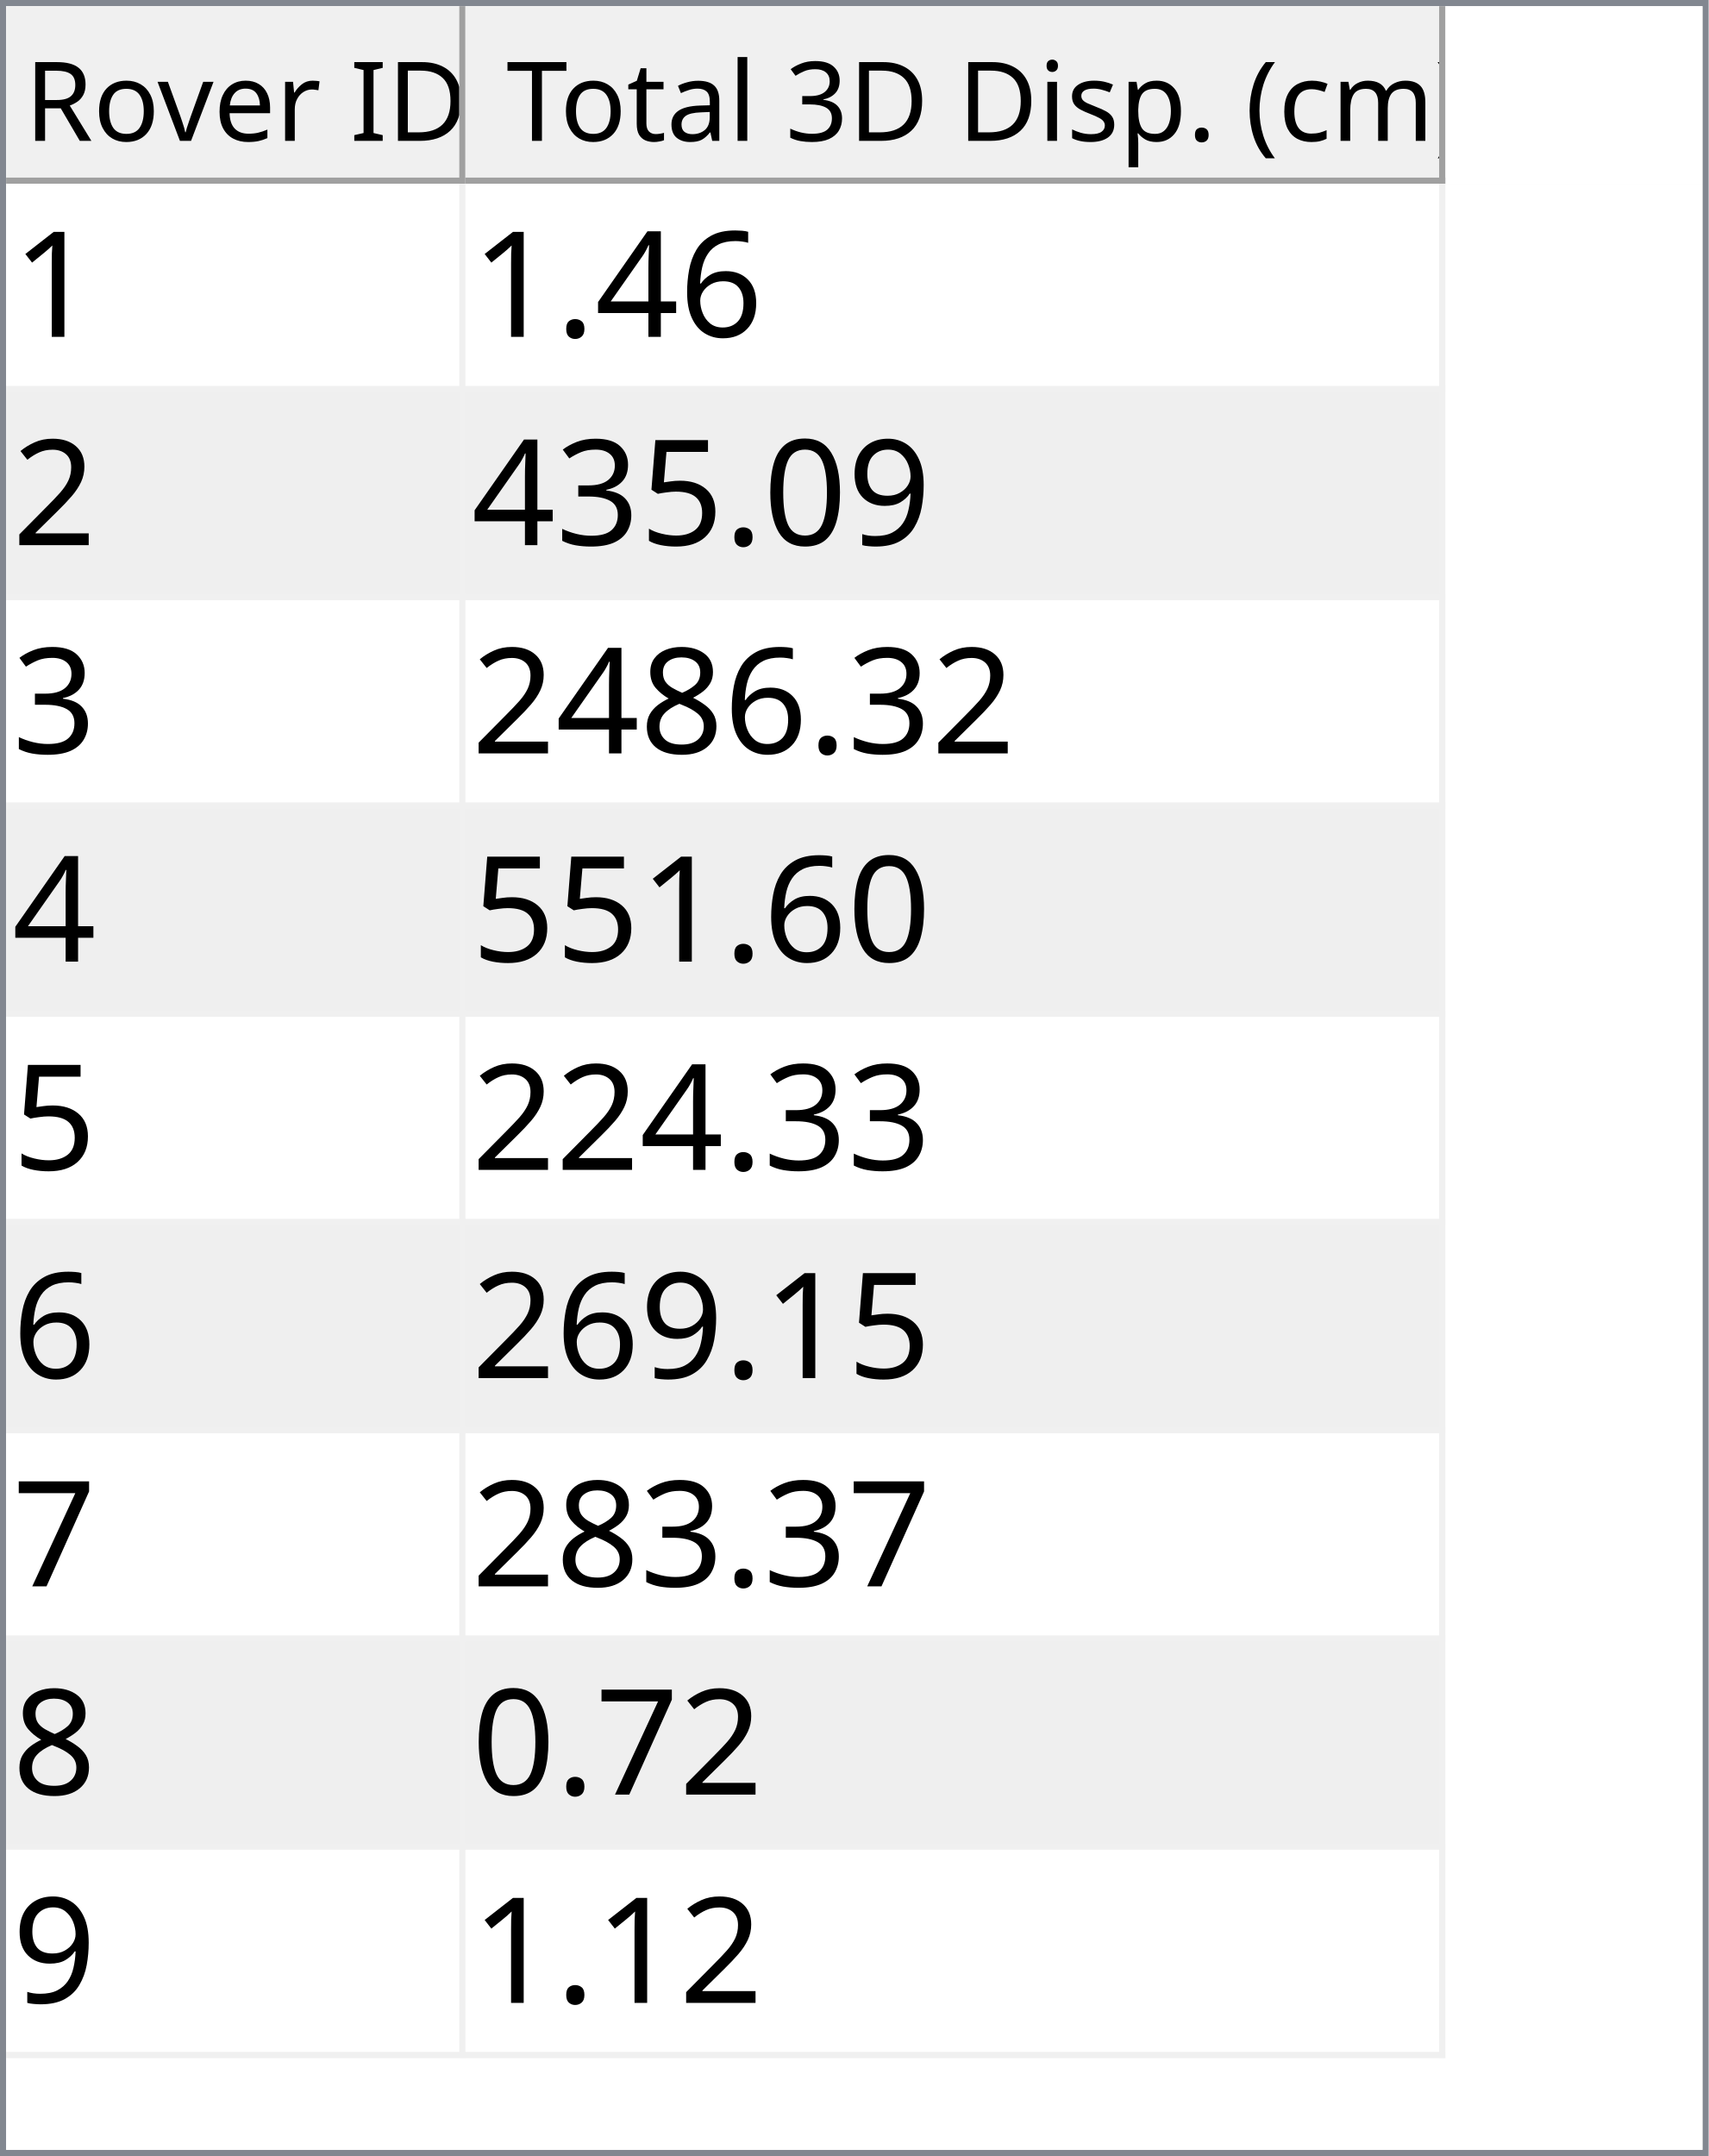
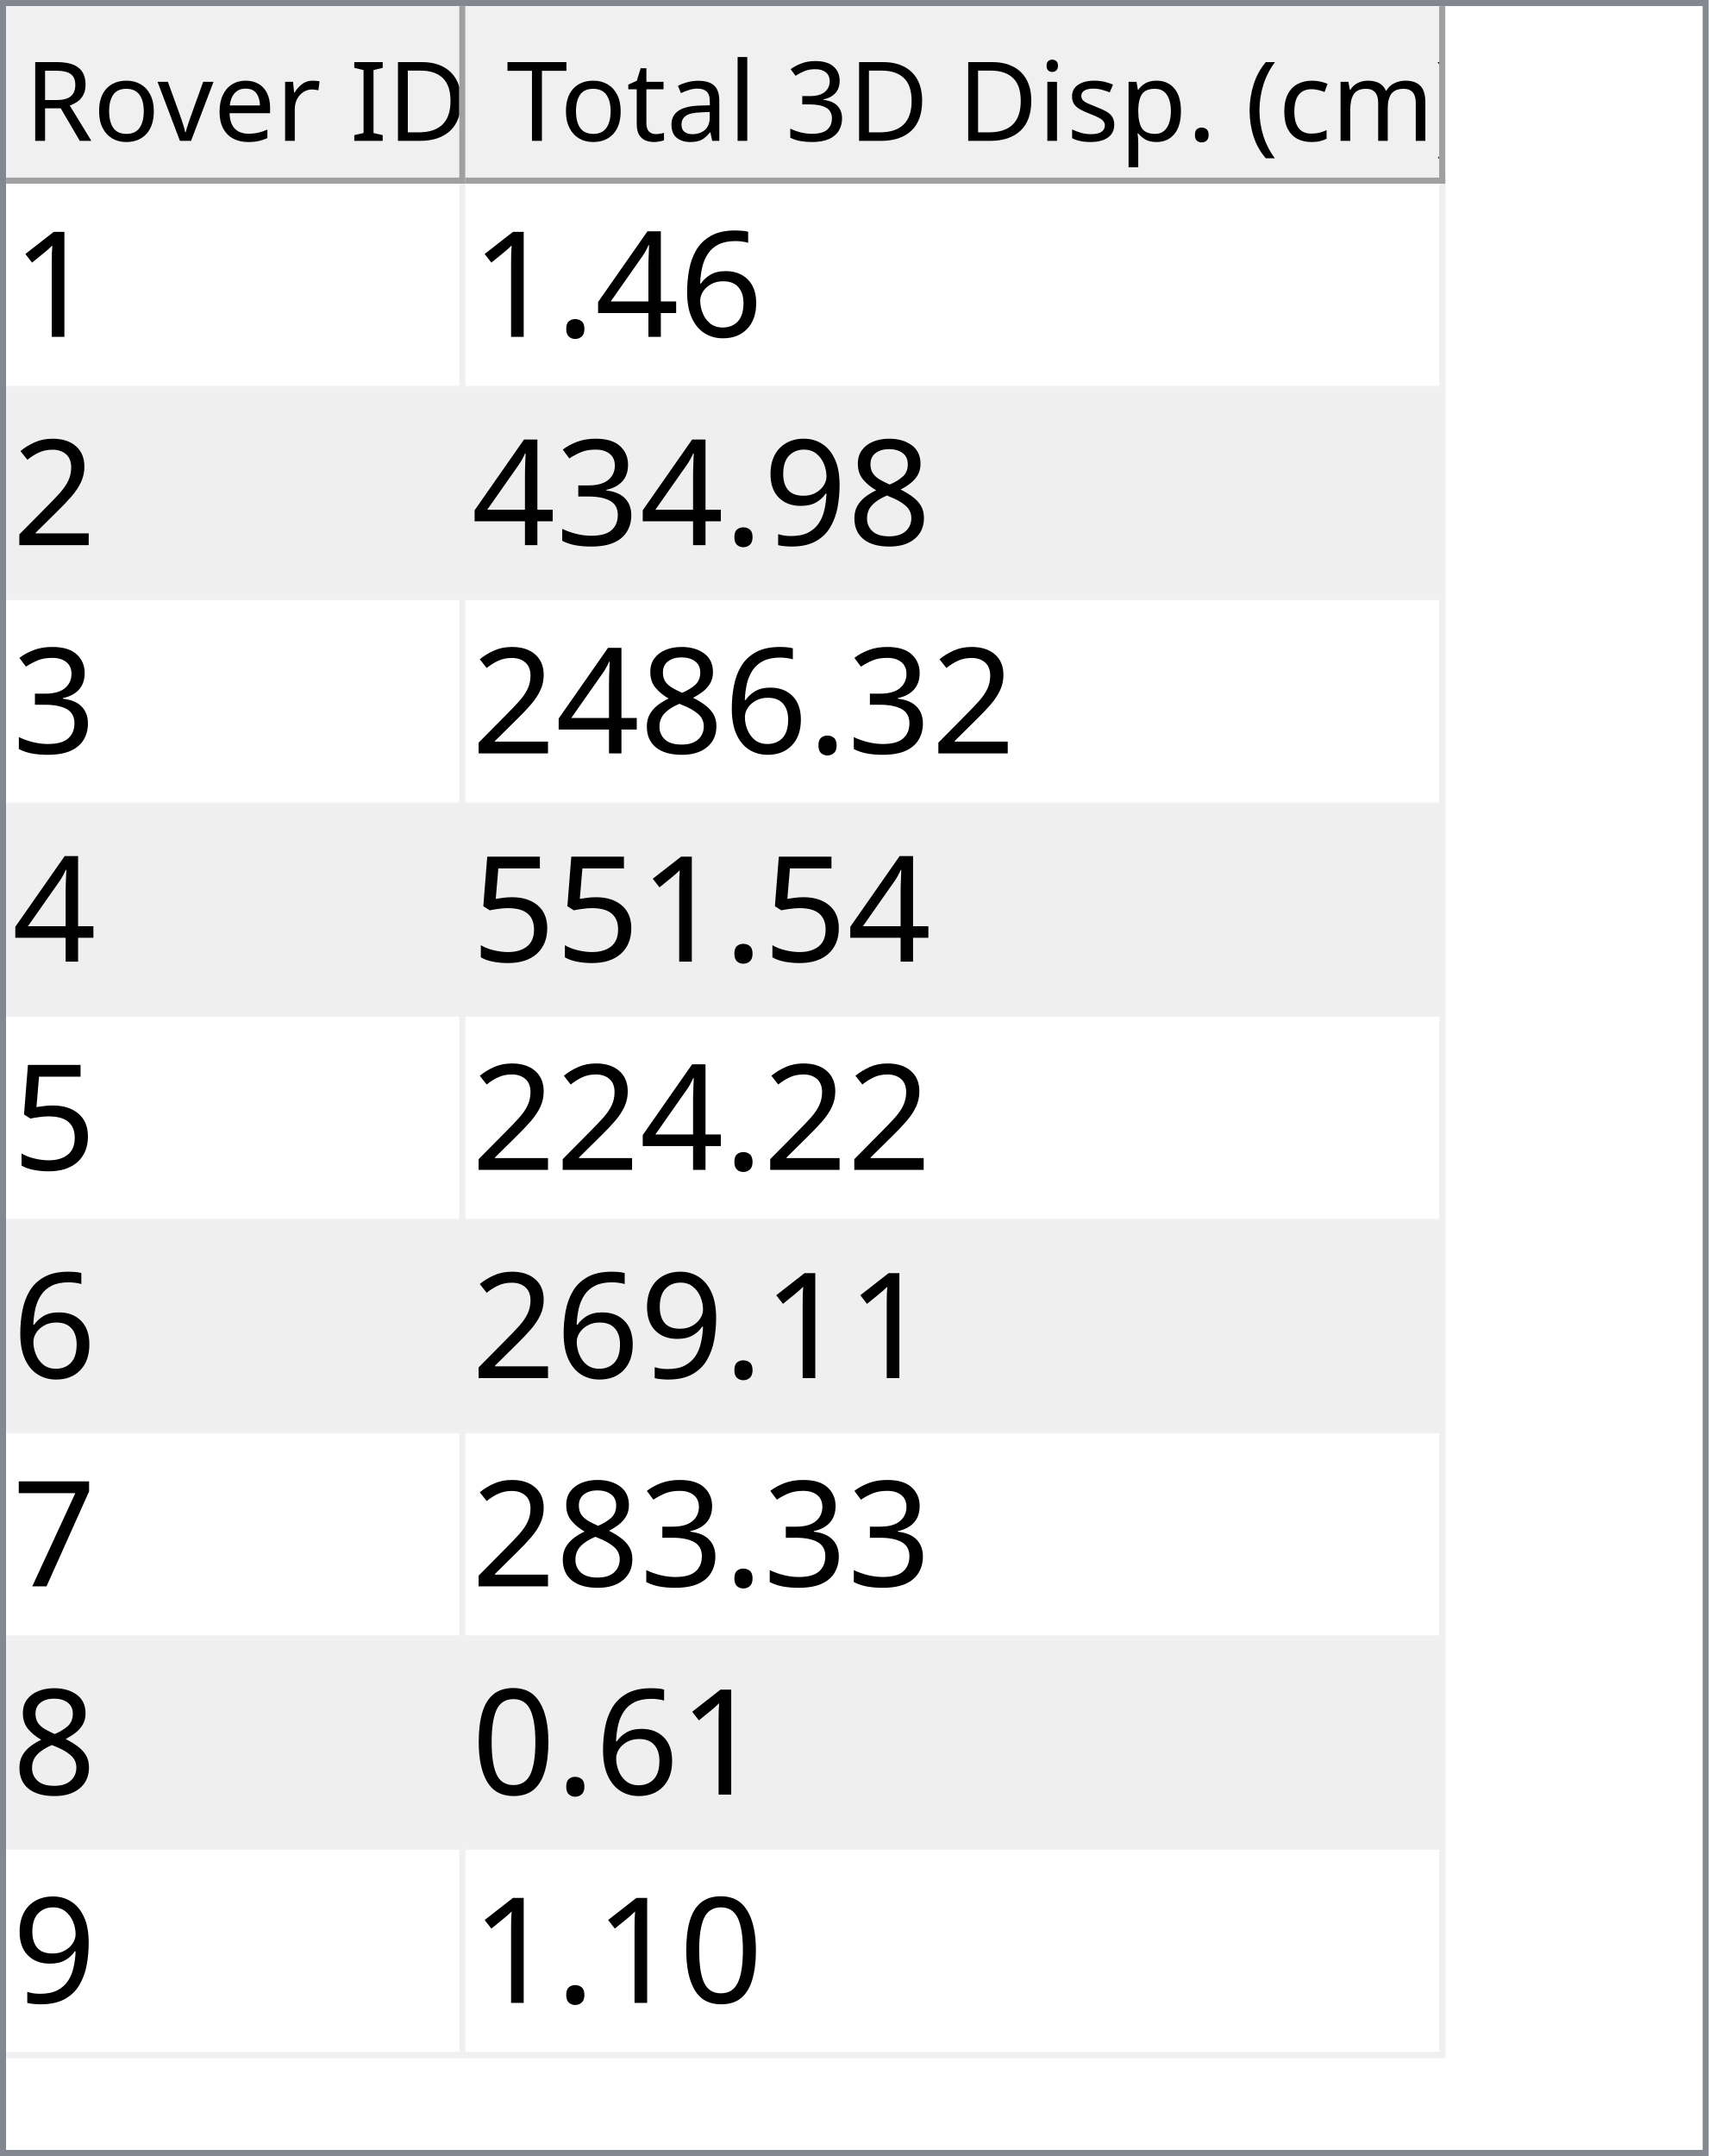
<svg xmlns="http://www.w3.org/2000/svg" style="fill-opacity:1; color-rendering:auto; color-interpolation:auto; text-rendering:auto; stroke:black; stroke-linecap:square; stroke-miterlimit:10; shape-rendering:auto; stroke-opacity:1; fill:black; stroke-dasharray:none; font-weight:normal; stroke-width:1; font-family:'Dialog'; font-style:normal; stroke-linejoin:miter; font-size:12px; stroke-dashoffset:0; image-rendering:auto;" width="279" height="352">
  <defs id="genericDefs" />
  <g>
    <defs id="defs1">
      <clipPath clipPathUnits="userSpaceOnUse" id="clipPath1">
        <path d="M0 0 L279 0 L279 352 L0 352 L0 0 Z" />
      </clipPath>
      <clipPath clipPathUnits="userSpaceOnUse" id="clipPath2">
        <path d="M0 0 L0 352 L279 352 L279 0 Z" />
      </clipPath>
      <clipPath clipPathUnits="userSpaceOnUse" id="clipPath3">
        <path d="M0 0 L0 29 L277 29 L277 0 Z" />
      </clipPath>
      <clipPath clipPathUnits="userSpaceOnUse" id="clipPath4">
        <path d="M0 0 L0 29 L75 29 L75 0 Z" />
      </clipPath>
      <clipPath clipPathUnits="userSpaceOnUse" id="clipPath5">
        <path d="M1 1 L1 28 L74 28 L74 1 Z" />
      </clipPath>
      <clipPath clipPathUnits="userSpaceOnUse" id="clipPath6">
        <path d="M0 0 L0 27 L73 27 L73 0 Z" />
      </clipPath>
      <clipPath clipPathUnits="userSpaceOnUse" id="clipPath7">
        <path d="M-0.5 -0.5 L-0.5 28.5 L74.5 28.5 L74.5 -0.5 Z" />
      </clipPath>
      <clipPath clipPathUnits="userSpaceOnUse" id="clipPath8">
        <path d="M0 0 L0 29 L160 29 L160 0 Z" />
      </clipPath>
      <clipPath clipPathUnits="userSpaceOnUse" id="clipPath9">
        <path d="M1 1 L1 28 L159 28 L159 1 Z" />
      </clipPath>
      <clipPath clipPathUnits="userSpaceOnUse" id="clipPath10">
        <path d="M0 0 L0 27 L158 27 L158 0 Z" />
      </clipPath>
      <clipPath clipPathUnits="userSpaceOnUse" id="clipPath11">
        <path d="M-0.5 -0.5 L-0.5 28.5 L159.5 28.5 L159.5 -0.5 Z" />
      </clipPath>
      <clipPath clipPathUnits="userSpaceOnUse" id="clipPath12">
        <path d="M0 0 L0 321 L277 321 L277 0 Z" />
      </clipPath>
      <clipPath clipPathUnits="userSpaceOnUse" id="clipPath13">
        <path d="M0 0 L0 306 L235 306 L235 0 Z" />
      </clipPath>
      <clipPath clipPathUnits="userSpaceOnUse" id="clipPath14">
        <path d="M-0.5 -0.5 L-0.5 305.5 L234.5 305.5 L234.5 -0.5 Z" />
      </clipPath>
      <clipPath clipPathUnits="userSpaceOnUse" id="clipPath15">
        <path d="M0 0 L0 33 L74 33 L74 0 Z" />
      </clipPath>
      <clipPath clipPathUnits="userSpaceOnUse" id="clipPath16">
        <path d="M0 0 L0 33 L159 33 L159 0 Z" />
      </clipPath>
      <font horiz-adv-x="64.551" id="font1">
        <font-face ascent="107.91" descent="25.098" units-per-em="100" style="font-style:normal; font-family:Segoe UI; font-weight:normal;" />
        <missing-glyph horiz-adv-x="64.551" d="M8.109 0 L8.109 68.266 L56.453 68.266 L56.453 0 L8.109 0 ZM15.328 7.234 L49.219 7.234 L49.219 61.031 L15.328 61.031 L15.328 7.234 Z" />
        <glyph unicode="D" horiz-adv-x="70.117" d="M9.188 0 L9.188 70.016 L28.516 70.016 Q65.531 70.016 65.531 35.891 Q65.531 19.672 55.25 9.836 Q44.969 0 27.734 0 L9.188 0 ZM17.391 62.594 L17.391 7.422 L27.828 7.422 Q41.609 7.422 49.273 14.797 Q56.938 22.172 56.938 35.688 Q56.938 62.594 28.328 62.594 L17.391 62.594 Z" />
        <glyph unicode="I" horiz-adv-x="26.611" d="M17.391 0 L9.188 0 L9.188 70.016 L17.391 70.016 L17.391 0 Z" />
        <glyph unicode=" " horiz-adv-x="27.393" d="" />
        <glyph unicode="r" horiz-adv-x="34.766" d="M34.188 41.891 Q32.078 43.5 28.125 43.5 Q23 43.5 19.555 38.672 Q16.109 33.844 16.109 25.484 L16.109 0 L8.109 0 L8.109 50 L16.109 50 L16.109 39.703 L16.312 39.703 Q18.016 44.969 21.531 47.922 Q25.047 50.875 29.391 50.875 Q32.516 50.875 34.188 50.203 L34.188 41.891 Z" />
        <glyph unicode="e" horiz-adv-x="52.295" d="M48.297 23 L12.984 23 Q13.188 14.656 17.484 10.109 Q21.781 5.562 29.297 5.562 Q37.75 5.562 44.828 11.141 L44.828 3.609 Q38.234 -1.172 27.391 -1.172 Q16.797 -1.172 10.742 5.641 Q4.688 12.453 4.688 24.812 Q4.688 36.469 11.305 43.82 Q17.922 51.172 27.734 51.172 Q37.547 51.172 42.922 44.828 Q48.297 38.484 48.297 27.203 L48.297 23 ZM40.094 29.781 Q40.047 36.719 36.75 40.578 Q33.453 44.438 27.594 44.438 Q21.922 44.438 17.969 40.383 Q14.016 36.328 13.094 29.781 L40.094 29.781 Z" />
        <glyph unicode="v" horiz-adv-x="47.9" d="M47.406 50 L27.484 0 L19.625 0 L0.688 50 L9.469 50 L22.172 13.672 Q23.578 9.672 23.922 6.688 L24.125 6.688 Q24.609 10.453 25.688 13.484 L38.969 50 L47.406 50 Z" />
        <glyph unicode="o" horiz-adv-x="58.594" d="M29 -1.172 Q17.922 -1.172 11.305 5.836 Q4.688 12.844 4.688 24.422 Q4.688 37.016 11.57 44.094 Q18.453 51.172 30.172 51.172 Q41.359 51.172 47.633 44.289 Q53.906 37.406 53.906 25.203 Q53.906 13.234 47.141 6.031 Q40.375 -1.172 29 -1.172 ZM29.594 44.438 Q21.875 44.438 17.383 39.188 Q12.891 33.938 12.891 24.703 Q12.891 15.828 17.43 10.695 Q21.969 5.562 29.594 5.562 Q37.359 5.562 41.531 10.594 Q45.703 15.625 45.703 24.906 Q45.703 34.281 41.531 39.359 Q37.359 44.438 29.594 44.438 Z" />
        <glyph unicode="R" horiz-adv-x="59.814" d="M59.375 0 L49.609 0 L37.891 19.625 Q36.281 22.359 34.766 24.289 Q33.25 26.219 31.664 27.438 Q30.078 28.656 28.25 29.219 Q26.422 29.781 24.125 29.781 L17.391 29.781 L17.391 0 L9.188 0 L9.188 70.016 L30.078 70.016 Q34.672 70.016 38.555 68.867 Q42.438 67.719 45.289 65.375 Q48.141 63.031 49.758 59.547 Q51.375 56.062 51.375 51.375 Q51.375 47.703 50.273 44.656 Q49.172 41.609 47.148 39.211 Q45.125 36.812 42.266 35.133 Q39.406 33.453 35.844 32.516 L35.844 32.328 Q37.594 31.547 38.891 30.547 Q40.188 29.547 41.359 28.18 Q42.531 26.812 43.68 25.078 Q44.828 23.344 46.234 21.047 L59.375 0 ZM17.391 62.594 L17.391 37.203 L28.516 37.203 Q31.594 37.203 34.203 38.133 Q36.812 39.062 38.719 40.797 Q40.625 42.531 41.703 45.047 Q42.781 47.562 42.781 50.688 Q42.781 56.297 39.141 59.445 Q35.5 62.594 28.609 62.594 L17.391 62.594 Z" />
        <glyph unicode=")" horiz-adv-x="30.176" d="M8.297 -15.922 L1.172 -15.922 Q16.406 2.344 16.406 26.812 Q16.406 51.469 1.078 70.016 L8.297 70.016 Q23.531 52.156 23.531 26.703 Q23.531 1.375 8.297 -15.922 Z" />
        <glyph unicode="m" horiz-adv-x="86.133" d="M79.109 0 L71.094 0 L71.094 28.719 Q71.094 37.016 68.531 40.727 Q65.969 44.438 59.906 44.438 Q54.781 44.438 51.195 39.75 Q47.609 35.062 47.609 28.516 L47.609 0 L39.594 0 L39.594 29.688 Q39.594 44.438 28.219 44.438 Q22.953 44.438 19.531 40.016 Q16.109 35.594 16.109 28.516 L16.109 0 L8.109 0 L8.109 50 L16.109 50 L16.109 42.094 L16.312 42.094 Q21.625 51.172 31.844 51.172 Q36.969 51.172 40.773 48.312 Q44.578 45.453 46 40.828 Q51.562 51.172 62.594 51.172 Q79.109 51.172 79.109 30.812 L79.109 0 Z" />
        <glyph unicode="c" horiz-adv-x="46.191" d="M42.188 2.297 Q36.422 -1.172 28.516 -1.172 Q17.828 -1.172 11.258 5.789 Q4.688 12.75 4.688 23.828 Q4.688 36.188 11.766 43.68 Q18.844 51.172 30.672 51.172 Q37.25 51.172 42.281 48.734 L42.281 40.531 Q36.719 44.438 30.375 44.438 Q22.703 44.438 17.797 38.945 Q12.891 33.453 12.891 24.516 Q12.891 15.719 17.508 10.641 Q22.125 5.562 29.891 5.562 Q36.422 5.562 42.188 9.906 L42.188 2.297 Z" />
        <glyph unicode="(" horiz-adv-x="30.176" d="M29.109 -15.922 L21.969 -15.922 Q6.844 1.375 6.844 26.703 Q6.844 52.156 21.969 70.016 L29.203 70.016 Q13.875 51.469 13.875 26.812 Q13.875 2.344 29.109 -15.922 Z" />
        <glyph unicode="." horiz-adv-x="21.68" d="M10.891 -1.078 Q8.641 -1.078 7.055 0.539 Q5.469 2.156 5.469 4.391 Q5.469 6.641 7.055 8.273 Q8.641 9.906 10.891 9.906 Q13.188 9.906 14.797 8.273 Q16.406 6.641 16.406 4.391 Q16.406 2.156 14.797 0.539 Q13.188 -1.078 10.891 -1.078 Z" />
        <glyph unicode="p" horiz-adv-x="58.789" d="M16.312 7.234 L16.109 7.234 L16.109 -23 L8.109 -23 L8.109 50 L16.109 50 L16.109 41.219 L16.312 41.219 Q22.219 51.172 33.594 51.172 Q43.266 51.172 48.688 44.461 Q54.109 37.75 54.109 26.469 Q54.109 13.922 48 6.375 Q41.891 -1.172 31.297 -1.172 Q21.578 -1.172 16.312 7.234 ZM16.109 27.391 L16.109 20.406 Q16.109 14.203 20.141 9.883 Q24.172 5.562 30.375 5.562 Q37.641 5.562 41.773 11.133 Q45.906 16.703 45.906 26.609 Q45.906 34.969 42.047 39.703 Q38.188 44.438 31.594 44.438 Q24.609 44.438 20.359 39.578 Q16.109 34.719 16.109 27.391 Z" />
        <glyph unicode="s" horiz-adv-x="42.432" d="M5.078 1.812 L5.078 10.406 Q11.625 5.562 19.484 5.562 Q30.031 5.562 30.031 12.594 Q30.031 14.594 29.125 15.992 Q28.219 17.391 26.68 18.461 Q25.141 19.531 23.07 20.383 Q21 21.234 18.609 22.172 Q15.281 23.484 12.766 24.828 Q10.25 26.172 8.57 27.859 Q6.891 29.547 6.031 31.695 Q5.172 33.844 5.172 36.719 Q5.172 40.234 6.789 42.945 Q8.406 45.656 11.086 47.484 Q13.766 49.312 17.211 50.242 Q20.656 51.172 24.312 51.172 Q30.812 51.172 35.938 48.922 L35.938 40.828 Q30.422 44.438 23.25 44.438 Q21 44.438 19.195 43.922 Q17.391 43.406 16.094 42.477 Q14.797 41.547 14.086 40.258 Q13.375 38.969 13.375 37.406 Q13.375 35.453 14.086 34.133 Q14.797 32.812 16.164 31.789 Q17.531 30.766 19.484 29.938 Q21.438 29.109 23.922 28.125 Q27.25 26.859 29.883 25.516 Q32.516 24.172 34.375 22.484 Q36.234 20.797 37.234 18.602 Q38.234 16.406 38.234 13.375 Q38.234 9.672 36.602 6.938 Q34.969 4.203 32.234 2.398 Q29.5 0.594 25.93 -0.289 Q22.359 -1.172 18.453 -1.172 Q10.75 -1.172 5.078 1.812 Z" />
        <glyph unicode="i" horiz-adv-x="24.219" d="M12.203 62.703 Q10.062 62.703 8.547 64.164 Q7.031 65.625 7.031 67.875 Q7.031 70.125 8.547 71.609 Q10.062 73.094 12.203 73.094 Q14.406 73.094 15.945 71.609 Q17.484 70.125 17.484 67.875 Q17.484 65.719 15.945 64.211 Q14.406 62.703 12.203 62.703 ZM16.109 0 L8.109 0 L8.109 50 L16.109 50 L16.109 0 Z" />
        <glyph unicode="3" horiz-adv-x="53.906" d="M46.531 19.828 Q46.531 15.094 44.75 11.211 Q42.969 7.328 39.719 4.57 Q36.469 1.812 31.93 0.297 Q27.391 -1.219 21.922 -1.219 Q11.922 -1.219 6 2.594 L6 11.188 Q13.094 5.609 22.219 5.609 Q25.875 5.609 28.828 6.539 Q31.781 7.469 33.906 9.227 Q36.031 10.984 37.18 13.477 Q38.328 15.969 38.328 19.094 Q38.328 32.812 18.797 32.812 L12.984 32.812 L12.984 39.594 L18.5 39.594 Q35.797 39.594 35.797 52.484 Q35.797 64.406 22.609 64.406 Q15.188 64.406 8.688 59.422 L8.688 67.188 Q15.375 71.188 24.609 71.188 Q29 71.188 32.57 69.969 Q36.141 68.75 38.68 66.555 Q41.219 64.359 42.609 61.281 Q44 58.203 44 54.5 Q44 40.672 30.031 36.719 L30.031 36.531 Q33.594 36.141 36.625 34.797 Q39.656 33.453 41.852 31.305 Q44.047 29.156 45.289 26.25 Q46.531 23.344 46.531 19.828 Z" />
        <glyph unicode="l" horiz-adv-x="24.219" d="M16.109 0 L8.109 0 L8.109 74.031 L16.109 74.031 L16.109 0 Z" />
        <glyph unicode="a" horiz-adv-x="50.879" d="M43.891 0 L35.891 0 L35.891 7.812 L35.688 7.812 Q30.469 -1.172 20.312 -1.172 Q12.844 -1.172 8.617 2.781 Q4.391 6.734 4.391 13.281 Q4.391 27.297 20.906 29.594 L35.891 31.688 Q35.891 44.438 25.594 44.438 Q16.547 44.438 9.281 38.281 L9.281 46.484 Q16.656 51.172 26.266 51.172 Q43.891 51.172 43.891 32.516 L43.891 0 ZM35.891 25.297 L23.828 23.641 Q18.266 22.859 15.43 20.875 Q12.594 18.891 12.594 13.875 Q12.594 10.203 15.211 7.883 Q17.828 5.562 22.172 5.562 Q28.125 5.562 32.008 9.742 Q35.891 13.922 35.891 20.312 L35.891 25.297 Z" />
        <glyph unicode="t" horiz-adv-x="33.887" d="M31.297 0.484 Q28.469 -1.078 23.828 -1.078 Q10.688 -1.078 10.688 13.578 L10.688 43.172 L2.094 43.172 L2.094 50 L10.688 50 L10.688 62.203 L18.703 64.797 L18.703 50 L31.297 50 L31.297 43.172 L18.703 43.172 L18.703 14.984 Q18.703 9.969 20.414 7.82 Q22.125 5.672 26.078 5.672 Q29.109 5.672 31.297 7.328 L31.297 0.484 Z" />
        <glyph unicode="T" horiz-adv-x="52.393" d="M50.594 62.594 L30.375 62.594 L30.375 0 L22.172 0 L22.172 62.594 L2 62.594 L2 70.016 L50.594 70.016 L50.594 62.594 Z" />
      </font>
      <font horiz-adv-x="75.0" id="font2">
        <font-face ascent="100.537" descent="21.973" units-per-em="100" style="font-style:normal; font-family:sans-serif; font-weight:normal;" />
        <missing-glyph horiz-adv-x="75.0" d="M12.5 0 L12.5 62.5 L62.5 62.5 L62.5 0 L12.5 0 ZM14.062 1.562 L60.938 1.562 L60.938 60.938 L14.062 60.938 L14.062 1.562 Z" />
        <glyph unicode="1" horiz-adv-x="55.615" d="M37.25 0 L28.469 0 L28.469 56 Q25.297 52.984 20.141 49.953 Q14.984 46.922 10.891 45.406 L10.891 53.906 Q18.266 57.375 23.781 62.305 Q29.297 67.234 31.594 71.875 L37.25 71.875 L37.25 0 Z" />
        <glyph unicode="6" horiz-adv-x="55.615" d="M49.75 54.047 L41.016 53.375 Q39.844 58.547 37.703 60.891 Q34.125 64.656 28.906 64.656 Q24.703 64.656 21.531 62.312 Q17.391 59.281 14.992 53.469 Q12.594 47.656 12.5 36.922 Q15.672 41.75 20.266 44.094 Q24.859 46.438 29.891 46.438 Q38.672 46.438 44.852 39.969 Q51.031 33.5 51.031 23.25 Q51.031 16.5 48.125 10.719 Q45.219 4.938 40.141 1.859 Q35.062 -1.219 28.609 -1.219 Q17.625 -1.219 10.695 6.859 Q3.766 14.938 3.766 33.5 Q3.766 54.25 11.422 63.672 Q18.109 71.875 29.438 71.875 Q37.891 71.875 43.289 67.141 Q48.688 62.406 49.75 54.047 ZM13.875 23.188 Q13.875 18.656 15.797 14.508 Q17.719 10.359 21.188 8.18 Q24.656 6 28.469 6 Q34.031 6 38.039 10.492 Q42.047 14.984 42.047 22.703 Q42.047 30.125 38.086 34.398 Q34.125 38.672 28.125 38.672 Q22.172 38.672 18.023 34.398 Q13.875 30.125 13.875 23.188 Z" />
        <glyph unicode="4" horiz-adv-x="55.615" d="M32.328 0 L32.328 17.141 L1.266 17.141 L1.266 25.203 L33.938 71.578 L41.109 71.578 L41.109 25.203 L50.781 25.203 L50.781 17.141 L41.109 17.141 L41.109 0 L32.328 0 ZM32.328 25.203 L32.328 57.469 L9.906 25.203 L32.328 25.203 Z" />
        <glyph unicode="." horiz-adv-x="27.783" d="M9.078 0 L9.078 10.016 L19.094 10.016 L19.094 0 L9.078 0 Z" />
        <glyph unicode="2" horiz-adv-x="55.615" d="M50.344 8.453 L50.344 0 L3.031 0 Q2.938 3.172 4.047 6.109 Q5.859 10.938 9.836 15.625 Q13.812 20.312 21.344 26.469 Q33.016 36.031 37.117 41.625 Q41.219 47.219 41.219 52.203 Q41.219 57.422 37.477 61.008 Q33.734 64.594 27.734 64.594 Q21.391 64.594 17.578 60.789 Q13.766 56.984 13.719 50.25 L4.688 51.172 Q5.609 61.281 11.664 66.578 Q17.719 71.875 27.938 71.875 Q38.234 71.875 44.242 66.164 Q50.25 60.453 50.25 52 Q50.25 47.703 48.492 43.555 Q46.734 39.406 42.656 34.812 Q38.578 30.219 29.109 22.219 Q21.188 15.578 18.945 13.211 Q16.703 10.844 15.234 8.453 L50.344 8.453 Z" />
+         <glyph unicode="8" horiz-adv-x="55.615" d="M17.672 38.812 Q12.203 40.828 9.57 44.539 Q6.938 48.25 6.938 53.422 Q6.938 61.234 12.555 66.555 Q18.172 71.875 27.484 71.875 Q36.859 71.875 42.578 66.43 Q48.297 60.984 48.297 53.172 Q48.297 48.188 45.68 44.508 Q43.062 40.828 37.75 38.812 Q44.344 36.672 47.781 31.883 Q51.219 27.094 51.219 20.453 Q51.219 11.281 44.727 5.031 Q38.234 -1.219 27.641 -1.219 Q17.047 -1.219 10.547 5.055 Q4.047 11.328 4.047 20.703 Q4.047 27.688 7.594 32.398 Q11.141 37.109 17.672 38.812 ZM15.922 53.719 Q15.922 48.641 19.195 45.414 Q22.469 42.188 27.688 42.188 Q32.766 42.188 36.016 45.383 Q39.266 48.578 39.266 53.219 Q39.266 58.062 35.914 61.359 Q32.562 64.656 27.594 64.656 Q22.562 64.656 19.242 61.43 Q15.922 58.203 15.922 53.719 ZM13.094 20.656 Q13.094 16.891 14.875 13.375 Q16.656 9.859 20.172 7.93 Q23.688 6 27.734 6 Q34.031 6 38.133 10.055 Q42.234 14.109 42.234 20.359 Q42.234 26.703 38.016 30.859 Q33.797 35.016 27.438 35.016 Q21.234 35.016 17.164 30.914 Q13.094 26.812 13.094 20.656 Z" />
        <glyph unicode="9" horiz-adv-x="55.615" d="M5.469 16.547 L13.922 17.328 Q14.984 11.375 18.016 8.688 Q21.047 6 25.781 6 Q29.828 6 32.883 7.859 Q35.938 9.719 37.891 12.82 Q39.844 15.922 41.164 21.195 Q42.484 26.469 42.484 31.938 Q42.484 32.516 42.438 33.688 Q39.797 29.5 35.234 26.883 Q30.672 24.266 25.344 24.266 Q16.453 24.266 10.305 30.711 Q4.156 37.156 4.156 47.703 Q4.156 58.594 10.578 65.234 Q17 71.875 26.656 71.875 Q33.641 71.875 39.43 68.117 Q45.219 64.359 48.219 57.398 Q51.219 50.438 51.219 37.25 Q51.219 23.531 48.242 15.406 Q45.266 7.281 39.383 3.031 Q33.5 -1.219 25.594 -1.219 Q17.188 -1.219 11.867 3.445 Q6.547 8.109 5.469 16.547 ZM41.453 48.141 Q41.453 55.719 37.43 60.156 Q33.406 64.594 27.734 64.594 Q21.875 64.594 17.531 59.812 Q13.188 55.031 13.188 47.406 Q13.188 40.578 17.312 36.305 Q21.438 32.031 27.484 32.031 Q33.594 32.031 37.523 36.305 Q41.453 40.578 41.453 48.141 Z" />
+         <glyph unicode="3" horiz-adv-x="55.615" d="M4.203 18.891 L12.984 20.062 Q14.5 12.594 18.141 9.297 Q21.781 6 27 6 Q33.203 6 37.477 10.297 Q41.75 14.594 41.75 20.953 Q41.75 27 37.797 30.93 Q33.844 34.859 27.734 34.859 Q25.25 34.859 21.531 33.891 L22.516 41.609 Q23.391 41.5 23.922 41.5 Q29.547 41.5 34.039 44.43 Q38.531 47.359 38.531 53.469 Q38.531 58.297 35.258 61.477 Q31.984 64.656 26.812 64.656 Q21.688 64.656 18.266 61.43 Q14.844 58.203 13.875 51.766 L5.078 53.328 Q6.688 62.156 12.398 67.016 Q18.109 71.875 26.609 71.875 Q32.469 71.875 37.398 69.359 Q42.328 66.844 44.945 62.5 Q47.562 58.156 47.562 53.266 Q47.562 48.641 45.07 44.828 Q42.578 41.016 37.703 38.766 Q44.047 37.312 47.562 32.695 Q51.078 28.078 51.078 21.141 Q51.078 11.766 44.242 5.25 Q37.406 -1.266 26.953 -1.266 Q17.531 -1.266 11.305 4.352 Q5.078 9.969 4.203 18.891 Z" />
+         <glyph unicode="5" horiz-adv-x="55.615" d="M4.156 18.75 L13.375 19.531 Q14.406 12.797 18.141 9.398 Q21.875 6 27.156 6 Q33.5 6 37.891 10.789 Q42.281 15.578 42.281 23.484 Q42.281 31 38.062 35.352 Q33.844 39.703 27 39.703 Q22.75 39.703 19.336 37.773 Q15.922 35.844 13.969 32.766 L5.719 33.844 L12.641 70.609 L48.25 70.609 L48.25 62.203 L19.672 62.203 L15.828 42.969 Q22.266 47.469 29.344 47.469 Q38.719 47.469 45.164 40.969 Q51.609 34.469 51.609 24.266 Q51.609 14.547 45.953 7.469 Q39.062 -1.219 27.156 -1.219 Q17.391 -1.219 11.211 4.25 Q5.031 9.719 4.156 18.75 Z" />
+         <glyph unicode="7" horiz-adv-x="55.615" d="M4.734 62.203 L4.734 70.656 L51.078 70.656 L51.078 63.812 Q44.234 56.547 37.523 44.484 Q30.812 32.422 27.156 19.672 Q24.516 10.688 23.781 0 L14.75 0 Q14.891 8.453 18.062 20.414 Q21.234 32.375 27.172 43.484 Q33.109 54.594 39.797 62.203 L4.734 62.203 Z" />
        <glyph unicode="0" horiz-adv-x="55.615" d="M4.156 35.297 Q4.156 48 6.766 55.742 Q9.375 63.484 14.523 67.68 Q19.672 71.875 27.484 71.875 Q33.25 71.875 37.594 69.555 Q41.938 67.234 44.773 62.867 Q47.609 58.5 49.219 52.227 Q50.828 45.953 50.828 35.297 Q50.828 22.703 48.242 14.969 Q45.656 7.234 40.508 3.008 Q35.359 -1.219 27.484 -1.219 Q17.141 -1.219 11.234 6.203 Q4.156 15.141 4.156 35.297 ZM13.188 35.297 Q13.188 17.672 17.312 11.836 Q21.438 6 27.484 6 Q33.547 6 37.672 11.859 Q41.797 17.719 41.797 35.297 Q41.797 52.984 37.672 58.789 Q33.547 64.594 27.391 64.594 Q21.344 64.594 17.719 59.469 Q13.188 52.938 13.188 35.297 Z" />
-         <glyph unicode="5" horiz-adv-x="55.615" d="M4.156 18.75 L13.375 19.531 Q14.406 12.797 18.141 9.398 Q21.875 6 27.156 6 Q33.5 6 37.891 10.789 Q42.281 15.578 42.281 23.484 Q42.281 31 38.062 35.352 Q33.844 39.703 27 39.703 Q22.75 39.703 19.336 37.773 Q15.922 35.844 13.969 32.766 L5.719 33.844 L12.641 70.609 L48.25 70.609 L48.25 62.203 L19.672 62.203 L15.828 42.969 Q22.266 47.469 29.344 47.469 Q38.719 47.469 45.164 40.969 Q51.609 34.469 51.609 24.266 Q51.609 14.547 45.953 7.469 Q39.062 -1.219 27.156 -1.219 Q17.391 -1.219 11.211 4.25 Q5.031 9.719 4.156 18.75 Z" />
-         <glyph unicode="3" horiz-adv-x="55.615" d="M4.203 18.891 L12.984 20.062 Q14.5 12.594 18.141 9.297 Q21.781 6 27 6 Q33.203 6 37.477 10.297 Q41.75 14.594 41.75 20.953 Q41.75 27 37.797 30.93 Q33.844 34.859 27.734 34.859 Q25.25 34.859 21.531 33.891 L22.516 41.609 Q23.391 41.5 23.922 41.5 Q29.547 41.5 34.039 44.43 Q38.531 47.359 38.531 53.469 Q38.531 58.297 35.258 61.477 Q31.984 64.656 26.812 64.656 Q21.688 64.656 18.266 61.43 Q14.844 58.203 13.875 51.766 L5.078 53.328 Q6.688 62.156 12.398 67.016 Q18.109 71.875 26.609 71.875 Q32.469 71.875 37.398 69.359 Q42.328 66.844 44.945 62.5 Q47.562 58.156 47.562 53.266 Q47.562 48.641 45.07 44.828 Q42.578 41.016 37.703 38.766 Q44.047 37.312 47.562 32.695 Q51.078 28.078 51.078 21.141 Q51.078 11.766 44.242 5.25 Q37.406 -1.266 26.953 -1.266 Q17.531 -1.266 11.305 4.352 Q5.078 9.969 4.203 18.891 Z" />
-         <glyph unicode="8" horiz-adv-x="55.615" d="M17.672 38.812 Q12.203 40.828 9.57 44.539 Q6.938 48.25 6.938 53.422 Q6.938 61.234 12.555 66.555 Q18.172 71.875 27.484 71.875 Q36.859 71.875 42.578 66.43 Q48.297 60.984 48.297 53.172 Q48.297 48.188 45.68 44.508 Q43.062 40.828 37.75 38.812 Q44.344 36.672 47.781 31.883 Q51.219 27.094 51.219 20.453 Q51.219 11.281 44.727 5.031 Q38.234 -1.219 27.641 -1.219 Q17.047 -1.219 10.547 5.055 Q4.047 11.328 4.047 20.703 Q4.047 27.688 7.594 32.398 Q11.141 37.109 17.672 38.812 ZM15.922 53.719 Q15.922 48.641 19.195 45.414 Q22.469 42.188 27.688 42.188 Q32.766 42.188 36.016 45.383 Q39.266 48.578 39.266 53.219 Q39.266 58.062 35.914 61.359 Q32.562 64.656 27.594 64.656 Q22.562 64.656 19.242 61.43 Q15.922 58.203 15.922 53.719 ZM13.094 20.656 Q13.094 16.891 14.875 13.375 Q16.656 9.859 20.172 7.93 Q23.688 6 27.734 6 Q34.031 6 38.133 10.055 Q42.234 14.109 42.234 20.359 Q42.234 26.703 38.016 30.859 Q33.797 35.016 27.438 35.016 Q21.234 35.016 17.164 30.914 Q13.094 26.812 13.094 20.656 Z" />
-         <glyph unicode="7" horiz-adv-x="55.615" d="M4.734 62.203 L4.734 70.656 L51.078 70.656 L51.078 63.812 Q44.234 56.547 37.523 44.484 Q30.812 32.422 27.156 19.672 Q24.516 10.688 23.781 0 L14.75 0 Q14.891 8.453 18.062 20.414 Q21.234 32.375 27.172 43.484 Q33.109 54.594 39.797 62.203 L4.734 62.203 Z" />
      </font>
    </defs>
    <g style="fill:white; stroke:white;">
      <rect x="0" y="0" width="279" style="clip-path:url(#clipPath1); stroke:none;" height="352" />
    </g>
    <g style="fill:white; text-rendering:optimizeSpeed; color-rendering:optimizeSpeed; image-rendering:optimizeSpeed; shape-rendering:crispEdges; stroke:white; color-interpolation:sRGB;">
      <rect x="0" width="279" height="352" y="0" style="stroke:none;" />
      <path style="stroke:none;" d="M0 353 L279 353 L279 0 L0 0 Z" />
    </g>
    <g style="fill:rgb(240,240,240); font-size:18px; font-family:'Segoe UI'; stroke:rgb(240,240,240);">
      <rect x="0" y="0" width="279" style="clip-path:url(#clipPath2); stroke:none;" height="352" />
    </g>
    <g style="fill:rgb(130,135,144); font-size:18px; font-family:'Segoe UI'; stroke:rgb(130,135,144);">
      <path d="M0 0 L279 0 L279 352 L0 352 L0 0 ZM1 1 L278 1 L278 351 L1 351 L1 1 Z" style="fill-rule:evenodd; clip-path:url(#clipPath2); stroke:none;" />
    </g>
    <g style="fill:white; font-size:18px; font-family:'Segoe UI'; stroke:white;" transform="translate(1,1)">
      <rect x="0" y="0" width="277" style="clip-path:url(#clipPath3); stroke:none;" height="29" />
    </g>
    <g style="fill:rgb(240,240,240); font-size:18px; font-family:'Segoe UI'; stroke:rgb(240,240,240);" transform="translate(1,1)">
      <rect x="0" y="0" width="75" style="clip-path:url(#clipPath4); stroke:none;" height="29" />
    </g>
    <g style="font-family:'Segoe UI'; font-size:18px;" transform="translate(2,2)">
      <text x="2" xml:space="preserve" y="21" style="clip-path:url(#clipPath6); stroke:none;">Rover ID</text>
    </g>
    <g transform="translate(1.5,1.5)" style="fill:rgb(160,160,160); font-size:18px; font-family:'Segoe UI'; stroke:rgb(160,160,160); stroke-linejoin:bevel;">
      <line x1="74" x2="74" y1="0" style="fill:none; clip-path:url(#clipPath7);" y2="28" />
    </g>
    <g transform="matrix(1,0,0,1,1,1) translate(0.5,0.5)" style="fill:rgb(160,160,160); font-size:18px; font-family:'Segoe UI'; stroke:rgb(160,160,160); stroke-linejoin:bevel;">
      <line x1="0" x2="74" y1="28" style="fill:none; clip-path:url(#clipPath7);" y2="28" />
    </g>
    <g style="fill:rgb(240,240,240); font-size:18px; font-family:'Segoe UI'; stroke:rgb(240,240,240);" transform="translate(76,1)">
      <rect x="0" y="0" width="160" style="clip-path:url(#clipPath8); stroke:none;" height="29" />
    </g>
    <g style="font-family:'Segoe UI'; font-size:18px;" transform="translate(77,2)">
      <text x="1" xml:space="preserve" y="21" style="clip-path:url(#clipPath10); stroke:none;"> Total 3D Disp. (cm)</text>
    </g>
    <g transform="translate(76.5,1.5)" style="fill:rgb(160,160,160); font-size:18px; font-family:'Segoe UI'; stroke:rgb(160,160,160); stroke-linejoin:bevel;">
      <line x1="159" x2="159" y1="0" style="fill:none; clip-path:url(#clipPath11);" y2="28" />
    </g>
    <g transform="matrix(1,0,0,1,76,1) translate(0.5,0.5)" style="fill:rgb(160,160,160); font-size:18px; font-family:'Segoe UI'; stroke:rgb(160,160,160); stroke-linejoin:bevel;">
      <line x1="0" x2="159" y1="28" style="fill:none; clip-path:url(#clipPath11);" y2="28" />
    </g>
    <g style="fill:white; font-size:18px; font-family:'Segoe UI'; stroke:white;" transform="translate(1,30)">
      <rect x="0" y="0" width="277" style="clip-path:url(#clipPath12); stroke:none;" height="321" />
    </g>
    <g style="fill:rgb(240,240,240); font-size:24px; font-family:sans-serif; stroke:rgb(240,240,240);" transform="translate(1,30)">
      <rect x="0" y="0" width="235" style="clip-path:url(#clipPath13); stroke:none;" height="306" />
      <line transform="translate(0.5,0.5)" x1="0" x2="234" y1="33" style="clip-path:url(#clipPath14); fill:none; stroke-linejoin:bevel;" y2="33" />
    </g>
    <g transform="matrix(1,0,0,1,1,30) translate(0.5,0.5)" style="fill:rgb(240,240,240); font-size:24px; font-family:sans-serif; stroke:rgb(240,240,240); stroke-linejoin:bevel;">
      <line x1="0" x2="234" y1="67" style="fill:none; clip-path:url(#clipPath14);" y2="67" />
    </g>
    <g transform="matrix(1,0,0,1,1,30) translate(0.5,0.5)" style="fill:rgb(240,240,240); font-size:24px; font-family:sans-serif; stroke:rgb(240,240,240); stroke-linejoin:bevel;">
      <line x1="0" x2="234" y1="101" style="fill:none; clip-path:url(#clipPath14);" y2="101" />
    </g>
    <g transform="matrix(1,0,0,1,1,30) translate(0.5,0.5)" style="fill:rgb(240,240,240); font-size:24px; font-family:sans-serif; stroke:rgb(240,240,240); stroke-linejoin:bevel;">
      <line x1="0" x2="234" y1="135" style="fill:none; clip-path:url(#clipPath14);" y2="135" />
    </g>
    <g transform="matrix(1,0,0,1,1,30) translate(0.5,0.5)" style="fill:rgb(240,240,240); font-size:24px; font-family:sans-serif; stroke:rgb(240,240,240); stroke-linejoin:bevel;">
      <line x1="0" x2="234" y1="169" style="fill:none; clip-path:url(#clipPath14);" y2="169" />
    </g>
    <g transform="matrix(1,0,0,1,1,30) translate(0.5,0.5)" style="fill:rgb(240,240,240); font-size:24px; font-family:sans-serif; stroke:rgb(240,240,240); stroke-linejoin:bevel;">
      <line x1="0" x2="234" y1="203" style="fill:none; clip-path:url(#clipPath14);" y2="203" />
    </g>
    <g transform="matrix(1,0,0,1,1,30) translate(0.5,0.5)" style="fill:rgb(240,240,240); font-size:24px; font-family:sans-serif; stroke:rgb(240,240,240); stroke-linejoin:bevel;">
      <line x1="0" x2="234" y1="237" style="fill:none; clip-path:url(#clipPath14);" y2="237" />
    </g>
    <g transform="matrix(1,0,0,1,1,30) translate(0.5,0.5)" style="fill:rgb(240,240,240); font-size:24px; font-family:sans-serif; stroke:rgb(240,240,240); stroke-linejoin:bevel;">
      <line x1="0" x2="234" y1="271" style="fill:none; clip-path:url(#clipPath14);" y2="271" />
    </g>
    <g transform="matrix(1,0,0,1,1,30) translate(0.5,0.5)" style="fill:rgb(240,240,240); font-size:24px; font-family:sans-serif; stroke:rgb(240,240,240); stroke-linejoin:bevel;">
      <line x1="0" x2="234" y1="305" style="fill:none; clip-path:url(#clipPath14);" y2="305" />
    </g>
    <g transform="matrix(1,0,0,1,1,30) translate(0.5,0.5)" style="fill:rgb(240,240,240); font-size:24px; font-family:sans-serif; stroke:rgb(240,240,240); stroke-linejoin:bevel;">
      <line x1="74" x2="74" y1="0" style="fill:none; clip-path:url(#clipPath14);" y2="305" />
    </g>
    <g transform="matrix(1,0,0,1,1,30) translate(0.5,0.5)" style="fill:rgb(240,240,240); font-size:24px; font-family:sans-serif; stroke:rgb(240,240,240); stroke-linejoin:bevel;">
      <line x1="234" x2="234" y1="0" style="fill:none; clip-path:url(#clipPath14);" y2="305" />
    </g>
    <g style="fill:white; font-size:24px; font-family:sans-serif; stroke:white;" transform="matrix(1,0,0,1,1,30)">
      <rect x="0" y="0" width="74" style="clip-path:url(#clipPath15); stroke:none;" height="33" />
      <text x="1" y="25" style="fill:black; clip-path:url(#clipPath15); stroke:none;" xml:space="preserve">1</text>
    </g>
    <g style="fill:white; font-size:24px; font-family:sans-serif; stroke:white;" transform="matrix(1,0,0,1,1,30) translate(75,0)">
      <rect x="0" y="0" width="159" style="clip-path:url(#clipPath16); stroke:none;" height="33" />
      <text x="1" y="25" style="fill:black; clip-path:url(#clipPath16); stroke:none;" xml:space="preserve">1.46</text>
    </g>
    <g style="fill:rgb(239,239,239); font-size:24px; font-family:sans-serif; stroke:rgb(239,239,239);" transform="matrix(1,0,0,1,1,30) translate(0,34)">
      <rect x="0" y="0" width="74" style="clip-path:url(#clipPath15); stroke:none;" height="33" />
      <text x="1" y="25" style="fill:black; clip-path:url(#clipPath15); stroke:none;" xml:space="preserve">2</text>
    </g>
    <g style="fill:rgb(239,239,239); font-size:24px; font-family:sans-serif; stroke:rgb(239,239,239);" transform="matrix(1,0,0,1,1,30) translate(75,34)">
      <rect x="0" y="0" width="159" style="clip-path:url(#clipPath16); stroke:none;" height="33" />
-       <text x="1" y="25" style="fill:black; clip-path:url(#clipPath16); stroke:none;" xml:space="preserve">435.09</text>
+       <text x="1" y="25" style="fill:black; clip-path:url(#clipPath16); stroke:none;" xml:space="preserve">434.98</text>
    </g>
    <g style="fill:white; font-size:24px; font-family:sans-serif; stroke:white;" transform="matrix(1,0,0,1,1,30) translate(0,68)">
      <rect x="0" y="0" width="74" style="clip-path:url(#clipPath15); stroke:none;" height="33" />
      <text x="1" y="25" style="fill:black; clip-path:url(#clipPath15); stroke:none;" xml:space="preserve">3</text>
    </g>
    <g style="fill:white; font-size:24px; font-family:sans-serif; stroke:white;" transform="matrix(1,0,0,1,1,30) translate(75,68)">
      <rect x="0" y="0" width="159" style="clip-path:url(#clipPath16); stroke:none;" height="33" />
      <text x="1" y="25" style="fill:black; clip-path:url(#clipPath16); stroke:none;" xml:space="preserve">2486.32</text>
    </g>
    <g style="fill:rgb(239,239,239); font-size:24px; font-family:sans-serif; stroke:rgb(239,239,239);" transform="matrix(1,0,0,1,1,30) translate(0,102)">
      <rect x="0" y="0" width="74" style="clip-path:url(#clipPath15); stroke:none;" height="33" />
      <text x="1" y="25" style="fill:black; clip-path:url(#clipPath15); stroke:none;" xml:space="preserve">4</text>
    </g>
    <g style="fill:rgb(239,239,239); font-size:24px; font-family:sans-serif; stroke:rgb(239,239,239);" transform="matrix(1,0,0,1,1,30) translate(75,102)">
      <rect x="0" y="0" width="159" style="clip-path:url(#clipPath16); stroke:none;" height="33" />
-       <text x="1" y="25" style="fill:black; clip-path:url(#clipPath16); stroke:none;" xml:space="preserve">551.60</text>
+       <text x="1" y="25" style="fill:black; clip-path:url(#clipPath16); stroke:none;" xml:space="preserve">551.54</text>
    </g>
    <g style="fill:white; font-size:24px; font-family:sans-serif; stroke:white;" transform="matrix(1,0,0,1,1,30) translate(0,136)">
      <rect x="0" y="0" width="74" style="clip-path:url(#clipPath15); stroke:none;" height="33" />
      <text x="1" y="25" style="fill:black; clip-path:url(#clipPath15); stroke:none;" xml:space="preserve">5</text>
    </g>
    <g style="fill:white; font-size:24px; font-family:sans-serif; stroke:white;" transform="matrix(1,0,0,1,1,30) translate(75,136)">
      <rect x="0" y="0" width="159" style="clip-path:url(#clipPath16); stroke:none;" height="33" />
-       <text x="1" y="25" style="fill:black; clip-path:url(#clipPath16); stroke:none;" xml:space="preserve">224.33</text>
+       <text x="1" y="25" style="fill:black; clip-path:url(#clipPath16); stroke:none;" xml:space="preserve">224.22</text>
    </g>
    <g style="fill:rgb(239,239,239); font-size:24px; font-family:sans-serif; stroke:rgb(239,239,239);" transform="matrix(1,0,0,1,1,30) translate(0,170)">
      <rect x="0" y="0" width="74" style="clip-path:url(#clipPath15); stroke:none;" height="33" />
      <text x="1" y="25" style="fill:black; clip-path:url(#clipPath15); stroke:none;" xml:space="preserve">6</text>
    </g>
    <g style="fill:rgb(239,239,239); font-size:24px; font-family:sans-serif; stroke:rgb(239,239,239);" transform="matrix(1,0,0,1,1,30) translate(75,170)">
      <rect x="0" y="0" width="159" style="clip-path:url(#clipPath16); stroke:none;" height="33" />
-       <text x="1" y="25" style="fill:black; clip-path:url(#clipPath16); stroke:none;" xml:space="preserve">269.15</text>
+       <text x="1" y="25" style="fill:black; clip-path:url(#clipPath16); stroke:none;" xml:space="preserve">269.11</text>
    </g>
    <g style="fill:white; font-size:24px; font-family:sans-serif; stroke:white;" transform="matrix(1,0,0,1,1,30) translate(0,204)">
      <rect x="0" y="0" width="74" style="clip-path:url(#clipPath15); stroke:none;" height="33" />
      <text x="1" y="25" style="fill:black; clip-path:url(#clipPath15); stroke:none;" xml:space="preserve">7</text>
    </g>
    <g style="fill:white; font-size:24px; font-family:sans-serif; stroke:white;" transform="matrix(1,0,0,1,1,30) translate(75,204)">
      <rect x="0" y="0" width="159" style="clip-path:url(#clipPath16); stroke:none;" height="33" />
-       <text x="1" y="25" style="fill:black; clip-path:url(#clipPath16); stroke:none;" xml:space="preserve">283.37</text>
+       <text x="1" y="25" style="fill:black; clip-path:url(#clipPath16); stroke:none;" xml:space="preserve">283.33</text>
    </g>
    <g style="fill:rgb(239,239,239); font-size:24px; font-family:sans-serif; stroke:rgb(239,239,239);" transform="matrix(1,0,0,1,1,30) translate(0,238)">
      <rect x="0" y="0" width="74" style="clip-path:url(#clipPath15); stroke:none;" height="33" />
      <text x="1" y="25" style="fill:black; clip-path:url(#clipPath15); stroke:none;" xml:space="preserve">8</text>
    </g>
    <g style="fill:rgb(239,239,239); font-size:24px; font-family:sans-serif; stroke:rgb(239,239,239);" transform="matrix(1,0,0,1,1,30) translate(75,238)">
      <rect x="0" y="0" width="159" style="clip-path:url(#clipPath16); stroke:none;" height="33" />
-       <text x="1" y="25" style="fill:black; clip-path:url(#clipPath16); stroke:none;" xml:space="preserve">0.72</text>
+       <text x="1" y="25" style="fill:black; clip-path:url(#clipPath16); stroke:none;" xml:space="preserve">0.61</text>
    </g>
    <g style="fill:white; font-size:24px; font-family:sans-serif; stroke:white;" transform="matrix(1,0,0,1,1,30) translate(0,272)">
      <rect x="0" y="0" width="74" style="clip-path:url(#clipPath15); stroke:none;" height="33" />
      <text x="1" y="25" style="fill:black; clip-path:url(#clipPath15); stroke:none;" xml:space="preserve">9</text>
    </g>
    <g style="fill:white; font-size:24px; font-family:sans-serif; stroke:white;" transform="matrix(1,0,0,1,1,30) translate(75,272)">
      <rect x="0" y="0" width="159" style="clip-path:url(#clipPath16); stroke:none;" height="33" />
-       <text x="1" y="25" style="fill:black; clip-path:url(#clipPath16); stroke:none;" xml:space="preserve">1.12</text>
+       <text x="1" y="25" style="fill:black; clip-path:url(#clipPath16); stroke:none;" xml:space="preserve">1.10</text>
    </g>
  </g>
</svg>
